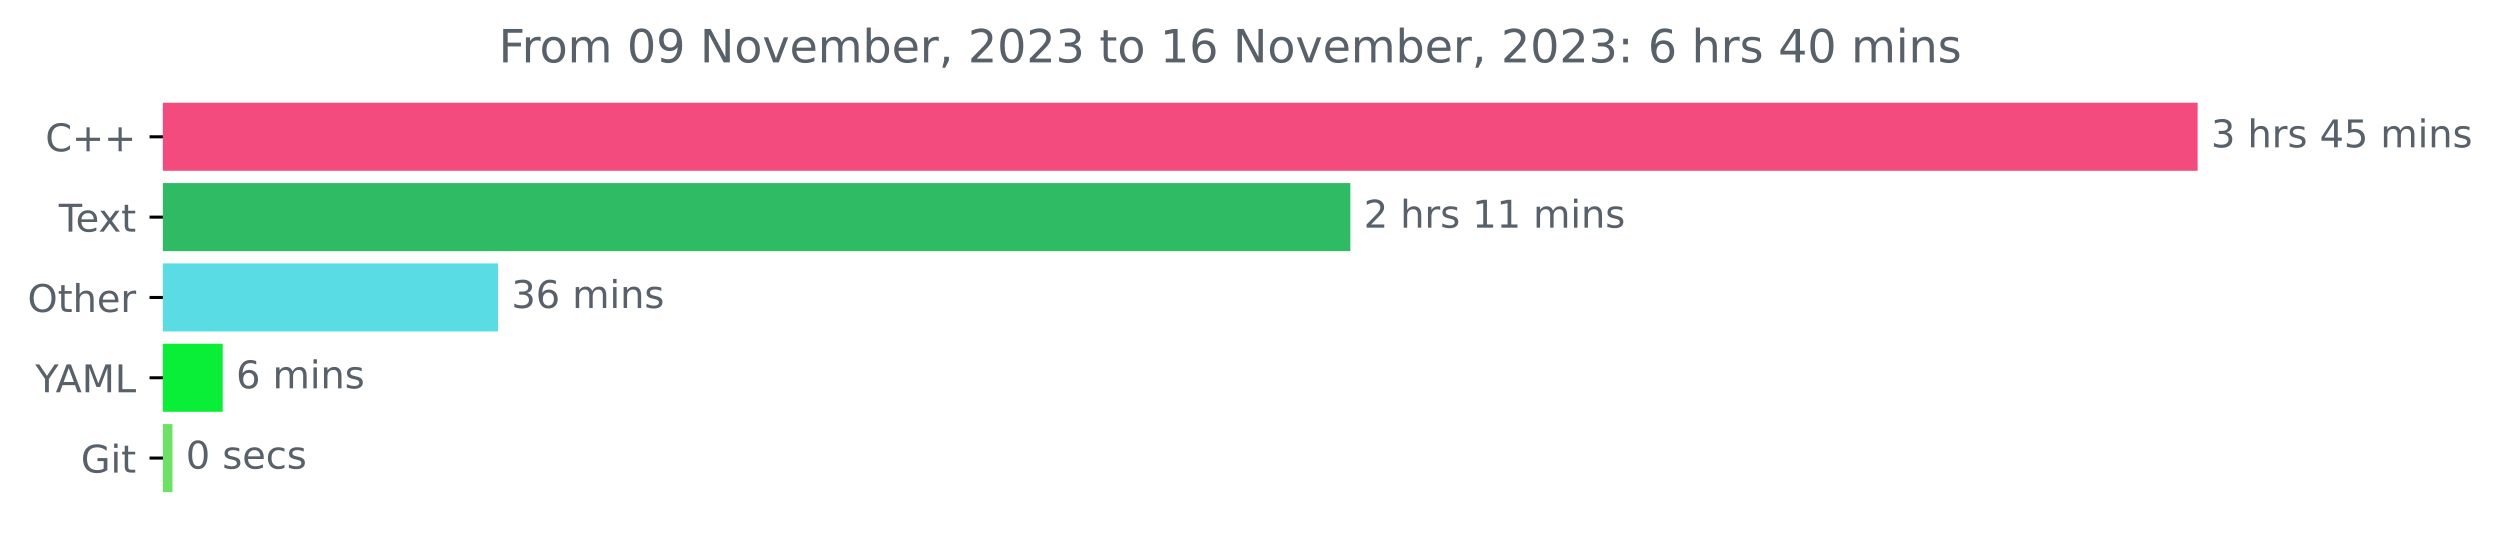
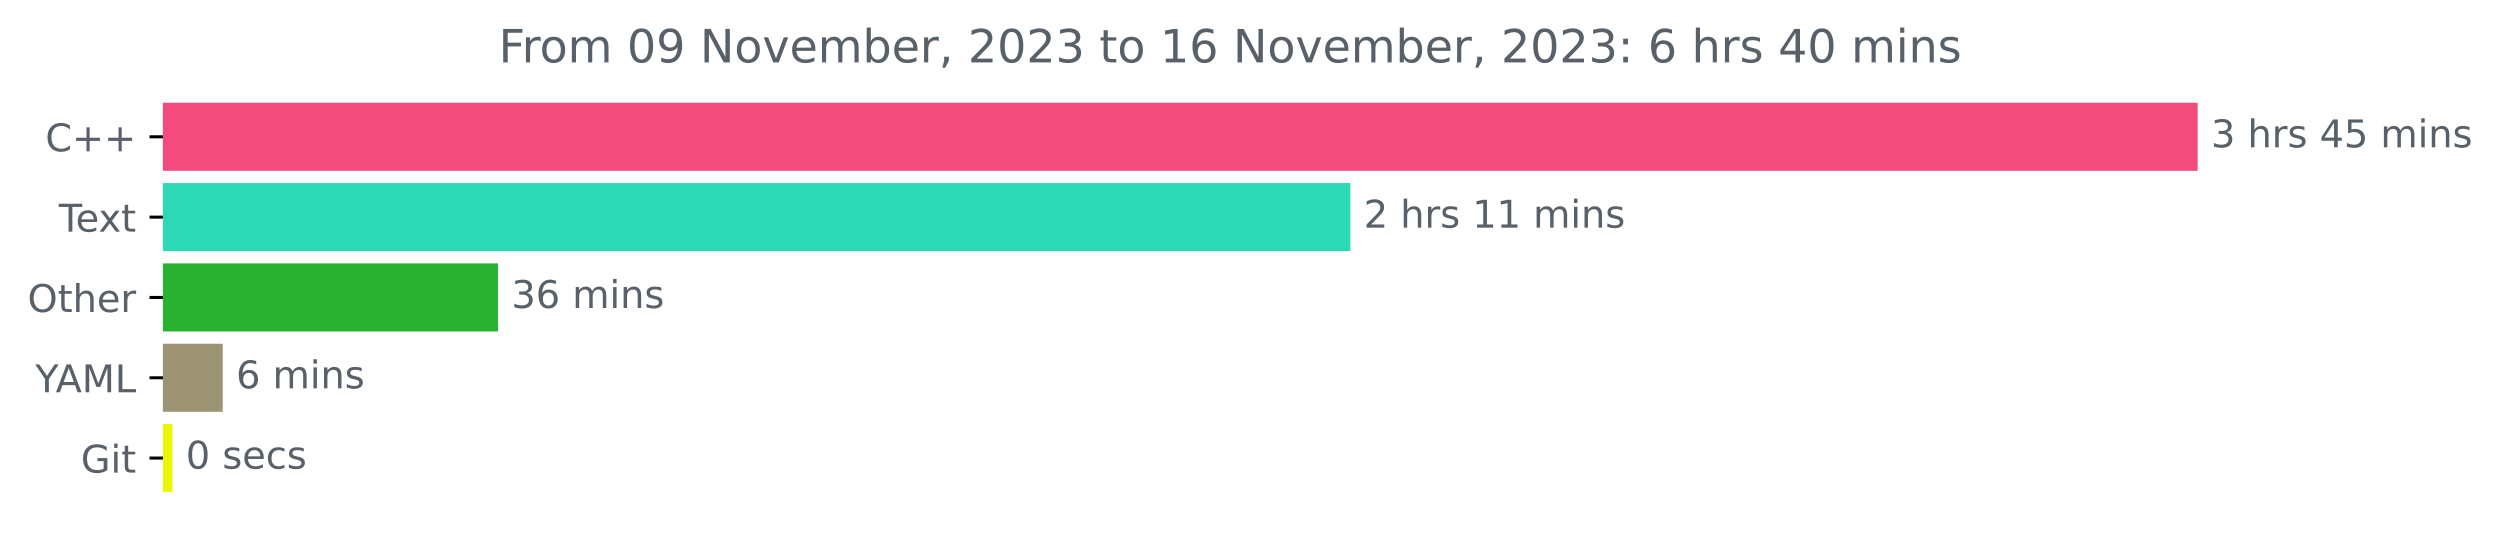
<svg xmlns="http://www.w3.org/2000/svg" xmlns:xlink="http://www.w3.org/1999/xlink" width="653.568pt" height="140.398pt" viewBox="0 0 653.568 140.398" version="1.1">
  <defs>
    <style type="text/css">*{stroke-linejoin: round; stroke-linecap: butt}</style>
  </defs>
  <g id="figure_1">
    <g id="patch_1">
      <path d="M 0 140.398  L 653.568 140.398  L 653.568 0  L 0 0  L 0 140.398  z " style="fill: none" />
    </g>
    <g id="axes_1">
      <g id="patch_2">
-         <path d="M 42.594 27.358  L 574.022 27.358  L 574.022 44.158  L 42.594 44.158  z " clip-path="url(#p0d547397a6)" style="fill: #f34b7d; stroke: #f34b7d; stroke-linejoin: miter" />
+         <path d="M 42.594 27.358  L 574.022 27.358  L 574.022 44.158  L 42.594 44.158  z " clip-path="url(#pb003db1473)" style="fill: #f34b7d; stroke: #f34b7d; stroke-linejoin: miter" />
      </g>
      <g id="patch_3">
-         <path d="M 42.594 48.358  L 352.523 48.358  L 352.523 65.158  L 42.594 65.158  z " clip-path="url(#p0d547397a6)" style="fill: #2ebb64; stroke: #2ebb64; stroke-linejoin: miter" />
+         <path d="M 42.594 48.358  L 352.523 48.358  L 352.523 65.158  L 42.594 65.158  z " clip-path="url(#pb003db1473)" style="fill: #2bd9b5; stroke: #2bd9b5; stroke-linejoin: miter" />
      </g>
      <g id="patch_4">
-         <path d="M 42.594 69.358  L 129.699 69.358  L 129.699 86.158  L 42.594 86.158  z " clip-path="url(#p0d547397a6)" style="fill: #59dce3; stroke: #59dce3; stroke-linejoin: miter" />
+         <path d="M 42.594 69.358  L 129.699 69.358  L 129.699 86.158  L 42.594 86.158  z " clip-path="url(#pb003db1473)" style="fill: #28b230; stroke: #28b230; stroke-linejoin: miter" />
      </g>
      <g id="patch_5">
-         <path d="M 42.594 90.358  L 57.726 90.358  L 57.726 107.158  L 42.594 107.158  z " clip-path="url(#p0d547397a6)" style="fill: #09ee36; stroke: #09ee36; stroke-linejoin: miter" />
+         <path d="M 42.594 90.358  L 57.726 90.358  L 57.726 107.158  L 42.594 107.158  z " clip-path="url(#pb003db1473)" style="fill: #9d9475; stroke: #9d9475; stroke-linejoin: miter" />
      </g>
      <g id="patch_6">
-         <path d="M 42.594 111.358  L 44.58 111.358  L 44.58 128.158  L 42.594 128.158  z " clip-path="url(#p0d547397a6)" style="fill: #6ce265; stroke: #6ce265; stroke-linejoin: miter" />
+         <path d="M 42.594 111.358  L 44.58 111.358  L 44.58 128.158  L 42.594 128.158  z " clip-path="url(#pb003db1473)" style="fill: #eaf606; stroke: #eaf606; stroke-linejoin: miter" />
      </g>
      <g id="matplotlib.axis_1" />
      <g id="matplotlib.axis_2">
        <g id="ytick_1">
          <g id="line2d_1">
            <defs>
-               <path id="m06daaebe71" d="M 0 0  L -3.5 0  " style="stroke: #000000; stroke-width: 0.8" />
+               <path id="m0ee8b38223" d="M 0 0  L -3.5 0  " style="stroke: #000000; stroke-width: 0.8" />
            </defs>
            <g>
-               <use xlink:href="#m06daaebe71" x="42.594" y="35.758" style="stroke: #000000; stroke-width: 0.8" />
+               <use xlink:href="#m0ee8b38223" x="42.594" y="35.758" style="stroke: #000000; stroke-width: 0.8" />
            </g>
          </g>
          <g id="text_1">
            <g style="fill: #586069" transform="translate(11.85156 39.55734)scale(0.1 -0.1)">
              <defs>
                <path id="DejaVuSans-43" d="M 4122 4306  L 4122 3641  Q 3803 3938 3442 4084  Q 3081 4231 2675 4231  Q 1875 4231 1450 3742  Q 1025 3253 1025 2328  Q 1025 1406 1450 917  Q 1875 428 2675 428  Q 3081 428 3442 575  Q 3803 722 4122 1019  L 4122 359  Q 3791 134 3420 21  Q 3050 -91 2638 -91  Q 1578 -91 968 557  Q 359 1206 359 2328  Q 359 3453 968 4101  Q 1578 4750 2638 4750  Q 3056 4750 3426 4639  Q 3797 4528 4122 4306  z " transform="scale(0.015625)" />
                <path id="DejaVuSans-2b" d="M 2944 4013  L 2944 2272  L 4684 2272  L 4684 1741  L 2944 1741  L 2944 0  L 2419 0  L 2419 1741  L 678 1741  L 678 2272  L 2419 2272  L 2419 4013  L 2944 4013  z " transform="scale(0.015625)" />
              </defs>
              <use xlink:href="#DejaVuSans-43" />
              <use xlink:href="#DejaVuSans-2b" x="69.824" />
              <use xlink:href="#DejaVuSans-2b" x="153.613" />
            </g>
          </g>
        </g>
        <g id="ytick_2">
          <g id="line2d_2">
            <g>
-               <use xlink:href="#m06daaebe71" x="42.594" y="56.758" style="stroke: #000000; stroke-width: 0.8" />
+               <use xlink:href="#m0ee8b38223" x="42.594" y="56.758" style="stroke: #000000; stroke-width: 0.8" />
            </g>
          </g>
          <g id="text_2">
            <g style="fill: #586069" transform="translate(15.36875 60.55734)scale(0.1 -0.1)">
              <defs>
                <path id="DejaVuSans-54" d="M -19 4666  L 3928 4666  L 3928 4134  L 2272 4134  L 2272 0  L 1638 0  L 1638 4134  L -19 4134  L -19 4666  z " transform="scale(0.015625)" />
                <path id="DejaVuSans-65" d="M 3597 1894  L 3597 1613  L 953 1613  Q 991 1019 1311 708  Q 1631 397 2203 397  Q 2534 397 2845 478  Q 3156 559 3463 722  L 3463 178  Q 3153 47 2828 -22  Q 2503 -91 2169 -91  Q 1331 -91 842 396  Q 353 884 353 1716  Q 353 2575 817 3079  Q 1281 3584 2069 3584  Q 2775 3584 3186 3129  Q 3597 2675 3597 1894  z M 3022 2063  Q 3016 2534 2758 2815  Q 2500 3097 2075 3097  Q 1594 3097 1305 2825  Q 1016 2553 972 2059  L 3022 2063  z " transform="scale(0.015625)" />
                <path id="DejaVuSans-78" d="M 3513 3500  L 2247 1797  L 3578 0  L 2900 0  L 1881 1375  L 863 0  L 184 0  L 1544 1831  L 300 3500  L 978 3500  L 1906 2253  L 2834 3500  L 3513 3500  z " transform="scale(0.015625)" />
                <path id="DejaVuSans-74" d="M 1172 4494  L 1172 3500  L 2356 3500  L 2356 3053  L 1172 3053  L 1172 1153  Q 1172 725 1289 603  Q 1406 481 1766 481  L 2356 481  L 2356 0  L 1766 0  Q 1100 0 847 248  Q 594 497 594 1153  L 594 3053  L 172 3053  L 172 3500  L 594 3500  L 594 4494  L 1172 4494  z " transform="scale(0.015625)" />
              </defs>
              <use xlink:href="#DejaVuSans-54" />
              <use xlink:href="#DejaVuSans-65" x="44.084" />
              <use xlink:href="#DejaVuSans-78" x="103.857" />
              <use xlink:href="#DejaVuSans-74" x="163.037" />
            </g>
          </g>
        </g>
        <g id="ytick_3">
          <g id="line2d_3">
            <g>
-               <use xlink:href="#m06daaebe71" x="42.594" y="77.758" style="stroke: #000000; stroke-width: 0.8" />
+               <use xlink:href="#m0ee8b38223" x="42.594" y="77.758" style="stroke: #000000; stroke-width: 0.8" />
            </g>
          </g>
          <g id="text_3">
            <g style="fill: #586069" transform="translate(7.2 81.55734)scale(0.1 -0.1)">
              <defs>
                <path id="DejaVuSans-4f" d="M 2522 4238  Q 1834 4238 1429 3725  Q 1025 3213 1025 2328  Q 1025 1447 1429 934  Q 1834 422 2522 422  Q 3209 422 3611 934  Q 4013 1447 4013 2328  Q 4013 3213 3611 3725  Q 3209 4238 2522 4238  z M 2522 4750  Q 3503 4750 4090 4092  Q 4678 3434 4678 2328  Q 4678 1225 4090 567  Q 3503 -91 2522 -91  Q 1538 -91 948 565  Q 359 1222 359 2328  Q 359 3434 948 4092  Q 1538 4750 2522 4750  z " transform="scale(0.015625)" />
                <path id="DejaVuSans-68" d="M 3513 2113  L 3513 0  L 2938 0  L 2938 2094  Q 2938 2591 2744 2837  Q 2550 3084 2163 3084  Q 1697 3084 1428 2787  Q 1159 2491 1159 1978  L 1159 0  L 581 0  L 581 4863  L 1159 4863  L 1159 2956  Q 1366 3272 1645 3428  Q 1925 3584 2291 3584  Q 2894 3584 3203 3211  Q 3513 2838 3513 2113  z " transform="scale(0.015625)" />
                <path id="DejaVuSans-72" d="M 2631 2963  Q 2534 3019 2420 3045  Q 2306 3072 2169 3072  Q 1681 3072 1420 2755  Q 1159 2438 1159 1844  L 1159 0  L 581 0  L 581 3500  L 1159 3500  L 1159 2956  Q 1341 3275 1631 3429  Q 1922 3584 2338 3584  Q 2397 3584 2469 3576  Q 2541 3569 2628 3553  L 2631 2963  z " transform="scale(0.015625)" />
              </defs>
              <use xlink:href="#DejaVuSans-4f" />
              <use xlink:href="#DejaVuSans-74" x="78.711" />
              <use xlink:href="#DejaVuSans-68" x="117.92" />
              <use xlink:href="#DejaVuSans-65" x="181.299" />
              <use xlink:href="#DejaVuSans-72" x="242.822" />
            </g>
          </g>
        </g>
        <g id="ytick_4">
          <g id="line2d_4">
            <g>
-               <use xlink:href="#m06daaebe71" x="42.594" y="98.758" style="stroke: #000000; stroke-width: 0.8" />
+               <use xlink:href="#m0ee8b38223" x="42.594" y="98.758" style="stroke: #000000; stroke-width: 0.8" />
            </g>
          </g>
          <g id="text_4">
            <g style="fill: #586069" transform="translate(9.220312 102.5573)scale(0.1 -0.1)">
              <defs>
                <path id="DejaVuSans-59" d="M -13 4666  L 666 4666  L 1959 2747  L 3244 4666  L 3922 4666  L 2272 2222  L 2272 0  L 1638 0  L 1638 2222  L -13 4666  z " transform="scale(0.015625)" />
                <path id="DejaVuSans-41" d="M 2188 4044  L 1331 1722  L 3047 1722  L 2188 4044  z M 1831 4666  L 2547 4666  L 4325 0  L 3669 0  L 3244 1197  L 1141 1197  L 716 0  L 50 0  L 1831 4666  z " transform="scale(0.015625)" />
                <path id="DejaVuSans-4d" d="M 628 4666  L 1569 4666  L 2759 1491  L 3956 4666  L 4897 4666  L 4897 0  L 4281 0  L 4281 4097  L 3078 897  L 2444 897  L 1241 4097  L 1241 0  L 628 0  L 628 4666  z " transform="scale(0.015625)" />
                <path id="DejaVuSans-4c" d="M 628 4666  L 1259 4666  L 1259 531  L 3531 531  L 3531 0  L 628 0  L 628 4666  z " transform="scale(0.015625)" />
              </defs>
              <use xlink:href="#DejaVuSans-59" />
              <use xlink:href="#DejaVuSans-41" x="53.334" />
              <use xlink:href="#DejaVuSans-4d" x="121.742" />
              <use xlink:href="#DejaVuSans-4c" x="208.021" />
            </g>
          </g>
        </g>
        <g id="ytick_5">
          <g id="line2d_5">
            <g>
-               <use xlink:href="#m06daaebe71" x="42.594" y="119.758" style="stroke: #000000; stroke-width: 0.8" />
+               <use xlink:href="#m0ee8b38223" x="42.594" y="119.758" style="stroke: #000000; stroke-width: 0.8" />
            </g>
          </g>
          <g id="text_5">
            <g style="fill: #586069" transform="translate(21.14688 123.5573)scale(0.1 -0.1)">
              <defs>
                <path id="DejaVuSans-47" d="M 3809 666  L 3809 1919  L 2778 1919  L 2778 2438  L 4434 2438  L 4434 434  Q 4069 175 3628 42  Q 3188 -91 2688 -91  Q 1594 -91 976 548  Q 359 1188 359 2328  Q 359 3472 976 4111  Q 1594 4750 2688 4750  Q 3144 4750 3555 4637  Q 3966 4525 4313 4306  L 4313 3634  Q 3963 3931 3569 4081  Q 3175 4231 2741 4231  Q 1884 4231 1454 3753  Q 1025 3275 1025 2328  Q 1025 1384 1454 906  Q 1884 428 2741 428  Q 3075 428 3337 486  Q 3600 544 3809 666  z " transform="scale(0.015625)" />
                <path id="DejaVuSans-69" d="M 603 3500  L 1178 3500  L 1178 0  L 603 0  L 603 3500  z M 603 4863  L 1178 4863  L 1178 4134  L 603 4134  L 603 4863  z " transform="scale(0.015625)" />
              </defs>
              <use xlink:href="#DejaVuSans-47" />
              <use xlink:href="#DejaVuSans-69" x="77.49" />
              <use xlink:href="#DejaVuSans-74" x="105.273" />
            </g>
          </g>
        </g>
      </g>
      <g id="text_6">
        <g style="fill: #586069" transform="translate(578.0223 38.5175)scale(0.1 -0.1)">
          <defs>
            <path id="DejaVuSans-33" d="M 2597 2516  Q 3050 2419 3304 2112  Q 3559 1806 3559 1356  Q 3559 666 3084 287  Q 2609 -91 1734 -91  Q 1441 -91 1130 -33  Q 819 25 488 141  L 488 750  Q 750 597 1062 519  Q 1375 441 1716 441  Q 2309 441 2620 675  Q 2931 909 2931 1356  Q 2931 1769 2642 2001  Q 2353 2234 1838 2234  L 1294 2234  L 1294 2753  L 1863 2753  Q 2328 2753 2575 2939  Q 2822 3125 2822 3475  Q 2822 3834 2567 4026  Q 2313 4219 1838 4219  Q 1578 4219 1281 4162  Q 984 4106 628 3988  L 628 4550  Q 988 4650 1302 4700  Q 1616 4750 1894 4750  Q 2613 4750 3031 4423  Q 3450 4097 3450 3541  Q 3450 3153 3228 2886  Q 3006 2619 2597 2516  z " transform="scale(0.015625)" />
            <path id="DejaVuSans-20" transform="scale(0.015625)" />
            <path id="DejaVuSans-73" d="M 2834 3397  L 2834 2853  Q 2591 2978 2328 3040  Q 2066 3103 1784 3103  Q 1356 3103 1142 2972  Q 928 2841 928 2578  Q 928 2378 1081 2264  Q 1234 2150 1697 2047  L 1894 2003  Q 2506 1872 2764 1633  Q 3022 1394 3022 966  Q 3022 478 2636 193  Q 2250 -91 1575 -91  Q 1294 -91 989 -36  Q 684 19 347 128  L 347 722  Q 666 556 975 473  Q 1284 391 1588 391  Q 1994 391 2212 530  Q 2431 669 2431 922  Q 2431 1156 2273 1281  Q 2116 1406 1581 1522  L 1381 1569  Q 847 1681 609 1914  Q 372 2147 372 2553  Q 372 3047 722 3315  Q 1072 3584 1716 3584  Q 2034 3584 2315 3537  Q 2597 3491 2834 3397  z " transform="scale(0.015625)" />
            <path id="DejaVuSans-34" d="M 2419 4116  L 825 1625  L 2419 1625  L 2419 4116  z M 2253 4666  L 3047 4666  L 3047 1625  L 3713 1625  L 3713 1100  L 3047 1100  L 3047 0  L 2419 0  L 2419 1100  L 313 1100  L 313 1709  L 2253 4666  z " transform="scale(0.015625)" />
            <path id="DejaVuSans-35" d="M 691 4666  L 3169 4666  L 3169 4134  L 1269 4134  L 1269 2991  Q 1406 3038 1543 3061  Q 1681 3084 1819 3084  Q 2600 3084 3056 2656  Q 3513 2228 3513 1497  Q 3513 744 3044 326  Q 2575 -91 1722 -91  Q 1428 -91 1123 -41  Q 819 9 494 109  L 494 744  Q 775 591 1075 516  Q 1375 441 1709 441  Q 2250 441 2565 725  Q 2881 1009 2881 1497  Q 2881 1984 2565 2268  Q 2250 2553 1709 2553  Q 1456 2553 1204 2497  Q 953 2441 691 2322  L 691 4666  z " transform="scale(0.015625)" />
            <path id="DejaVuSans-6d" d="M 3328 2828  Q 3544 3216 3844 3400  Q 4144 3584 4550 3584  Q 5097 3584 5394 3201  Q 5691 2819 5691 2113  L 5691 0  L 5113 0  L 5113 2094  Q 5113 2597 4934 2840  Q 4756 3084 4391 3084  Q 3944 3084 3684 2787  Q 3425 2491 3425 1978  L 3425 0  L 2847 0  L 2847 2094  Q 2847 2600 2669 2842  Q 2491 3084 2119 3084  Q 1678 3084 1418 2786  Q 1159 2488 1159 1978  L 1159 0  L 581 0  L 581 3500  L 1159 3500  L 1159 2956  Q 1356 3278 1631 3431  Q 1906 3584 2284 3584  Q 2666 3584 2933 3390  Q 3200 3197 3328 2828  z " transform="scale(0.015625)" />
            <path id="DejaVuSans-6e" d="M 3513 2113  L 3513 0  L 2938 0  L 2938 2094  Q 2938 2591 2744 2837  Q 2550 3084 2163 3084  Q 1697 3084 1428 2787  Q 1159 2491 1159 1978  L 1159 0  L 581 0  L 581 3500  L 1159 3500  L 1159 2956  Q 1366 3272 1645 3428  Q 1925 3584 2291 3584  Q 2894 3584 3203 3211  Q 3513 2838 3513 2113  z " transform="scale(0.015625)" />
          </defs>
          <use xlink:href="#DejaVuSans-33" />
          <use xlink:href="#DejaVuSans-20" x="63.623" />
          <use xlink:href="#DejaVuSans-68" x="95.41" />
          <use xlink:href="#DejaVuSans-72" x="158.789" />
          <use xlink:href="#DejaVuSans-73" x="199.902" />
          <use xlink:href="#DejaVuSans-20" x="252.002" />
          <use xlink:href="#DejaVuSans-34" x="283.789" />
          <use xlink:href="#DejaVuSans-35" x="347.412" />
          <use xlink:href="#DejaVuSans-20" x="411.035" />
          <use xlink:href="#DejaVuSans-6d" x="442.822" />
          <use xlink:href="#DejaVuSans-69" x="540.234" />
          <use xlink:href="#DejaVuSans-6e" x="568.018" />
          <use xlink:href="#DejaVuSans-73" x="631.396" />
        </g>
      </g>
      <g id="text_7">
        <g style="fill: #586069" transform="translate(356.5228 59.5175)scale(0.1 -0.1)">
          <defs>
            <path id="DejaVuSans-32" d="M 1228 531  L 3431 531  L 3431 0  L 469 0  L 469 531  Q 828 903 1448 1529  Q 2069 2156 2228 2338  Q 2531 2678 2651 2914  Q 2772 3150 2772 3378  Q 2772 3750 2511 3984  Q 2250 4219 1831 4219  Q 1534 4219 1204 4116  Q 875 4013 500 3803  L 500 4441  Q 881 4594 1212 4672  Q 1544 4750 1819 4750  Q 2544 4750 2975 4387  Q 3406 4025 3406 3419  Q 3406 3131 3298 2873  Q 3191 2616 2906 2266  Q 2828 2175 2409 1742  Q 1991 1309 1228 531  z " transform="scale(0.015625)" />
            <path id="DejaVuSans-31" d="M 794 531  L 1825 531  L 1825 4091  L 703 3866  L 703 4441  L 1819 4666  L 2450 4666  L 2450 531  L 3481 531  L 3481 0  L 794 0  L 794 531  z " transform="scale(0.015625)" />
          </defs>
          <use xlink:href="#DejaVuSans-32" />
          <use xlink:href="#DejaVuSans-20" x="63.623" />
          <use xlink:href="#DejaVuSans-68" x="95.41" />
          <use xlink:href="#DejaVuSans-72" x="158.789" />
          <use xlink:href="#DejaVuSans-73" x="199.902" />
          <use xlink:href="#DejaVuSans-20" x="252.002" />
          <use xlink:href="#DejaVuSans-31" x="283.789" />
          <use xlink:href="#DejaVuSans-31" x="347.412" />
          <use xlink:href="#DejaVuSans-20" x="411.035" />
          <use xlink:href="#DejaVuSans-6d" x="442.822" />
          <use xlink:href="#DejaVuSans-69" x="540.234" />
          <use xlink:href="#DejaVuSans-6e" x="568.018" />
          <use xlink:href="#DejaVuSans-73" x="631.396" />
        </g>
      </g>
      <g id="text_8">
        <g style="fill: #586069" transform="translate(133.6992 80.5175)scale(0.1 -0.1)">
          <defs>
            <path id="DejaVuSans-36" d="M 2113 2584  Q 1688 2584 1439 2293  Q 1191 2003 1191 1497  Q 1191 994 1439 701  Q 1688 409 2113 409  Q 2538 409 2786 701  Q 3034 994 3034 1497  Q 3034 2003 2786 2293  Q 2538 2584 2113 2584  z M 3366 4563  L 3366 3988  Q 3128 4100 2886 4159  Q 2644 4219 2406 4219  Q 1781 4219 1451 3797  Q 1122 3375 1075 2522  Q 1259 2794 1537 2939  Q 1816 3084 2150 3084  Q 2853 3084 3261 2657  Q 3669 2231 3669 1497  Q 3669 778 3244 343  Q 2819 -91 2113 -91  Q 1303 -91 875 529  Q 447 1150 447 2328  Q 447 3434 972 4092  Q 1497 4750 2381 4750  Q 2619 4750 2861 4703  Q 3103 4656 3366 4563  z " transform="scale(0.015625)" />
          </defs>
          <use xlink:href="#DejaVuSans-33" />
          <use xlink:href="#DejaVuSans-36" x="63.623" />
          <use xlink:href="#DejaVuSans-20" x="127.246" />
          <use xlink:href="#DejaVuSans-6d" x="159.033" />
          <use xlink:href="#DejaVuSans-69" x="256.445" />
          <use xlink:href="#DejaVuSans-6e" x="284.229" />
          <use xlink:href="#DejaVuSans-73" x="347.607" />
        </g>
      </g>
      <g id="text_9">
        <g style="fill: #586069" transform="translate(61.72608 101.5175)scale(0.1 -0.1)">
          <use xlink:href="#DejaVuSans-36" />
          <use xlink:href="#DejaVuSans-20" x="63.623" />
          <use xlink:href="#DejaVuSans-6d" x="95.41" />
          <use xlink:href="#DejaVuSans-69" x="192.822" />
          <use xlink:href="#DejaVuSans-6e" x="220.605" />
          <use xlink:href="#DejaVuSans-73" x="283.984" />
        </g>
      </g>
      <g id="text_10">
        <g style="fill: #586069" transform="translate(48.57987 122.5175)scale(0.1 -0.1)">
          <defs>
            <path id="DejaVuSans-30" d="M 2034 4250  Q 1547 4250 1301 3770  Q 1056 3291 1056 2328  Q 1056 1369 1301 889  Q 1547 409 2034 409  Q 2525 409 2770 889  Q 3016 1369 3016 2328  Q 3016 3291 2770 3770  Q 2525 4250 2034 4250  z M 2034 4750  Q 2819 4750 3233 4129  Q 3647 3509 3647 2328  Q 3647 1150 3233 529  Q 2819 -91 2034 -91  Q 1250 -91 836 529  Q 422 1150 422 2328  Q 422 3509 836 4129  Q 1250 4750 2034 4750  z " transform="scale(0.015625)" />
            <path id="DejaVuSans-63" d="M 3122 3366  L 3122 2828  Q 2878 2963 2633 3030  Q 2388 3097 2138 3097  Q 1578 3097 1268 2742  Q 959 2388 959 1747  Q 959 1106 1268 751  Q 1578 397 2138 397  Q 2388 397 2633 464  Q 2878 531 3122 666  L 3122 134  Q 2881 22 2623 -34  Q 2366 -91 2075 -91  Q 1284 -91 818 406  Q 353 903 353 1747  Q 353 2603 823 3093  Q 1294 3584 2113 3584  Q 2378 3584 2631 3529  Q 2884 3475 3122 3366  z " transform="scale(0.015625)" />
          </defs>
          <use xlink:href="#DejaVuSans-30" />
          <use xlink:href="#DejaVuSans-20" x="63.623" />
          <use xlink:href="#DejaVuSans-73" x="95.41" />
          <use xlink:href="#DejaVuSans-65" x="147.51" />
          <use xlink:href="#DejaVuSans-63" x="209.033" />
          <use xlink:href="#DejaVuSans-73" x="264.014" />
        </g>
      </g>
      <g id="text_11">
        <g style="fill: #586069" transform="translate(130.37 16.31812)scale(0.12 -0.12)">
          <defs>
            <path id="DejaVuSans-46" d="M 628 4666  L 3309 4666  L 3309 4134  L 1259 4134  L 1259 2759  L 3109 2759  L 3109 2228  L 1259 2228  L 1259 0  L 628 0  L 628 4666  z " transform="scale(0.015625)" />
            <path id="DejaVuSans-6f" d="M 1959 3097  Q 1497 3097 1228 2736  Q 959 2375 959 1747  Q 959 1119 1226 758  Q 1494 397 1959 397  Q 2419 397 2687 759  Q 2956 1122 2956 1747  Q 2956 2369 2687 2733  Q 2419 3097 1959 3097  z M 1959 3584  Q 2709 3584 3137 3096  Q 3566 2609 3566 1747  Q 3566 888 3137 398  Q 2709 -91 1959 -91  Q 1206 -91 779 398  Q 353 888 353 1747  Q 353 2609 779 3096  Q 1206 3584 1959 3584  z " transform="scale(0.015625)" />
            <path id="DejaVuSans-39" d="M 703 97  L 703 672  Q 941 559 1184 500  Q 1428 441 1663 441  Q 2288 441 2617 861  Q 2947 1281 2994 2138  Q 2813 1869 2534 1725  Q 2256 1581 1919 1581  Q 1219 1581 811 2004  Q 403 2428 403 3163  Q 403 3881 828 4315  Q 1253 4750 1959 4750  Q 2769 4750 3195 4129  Q 3622 3509 3622 2328  Q 3622 1225 3098 567  Q 2575 -91 1691 -91  Q 1453 -91 1209 -44  Q 966 3 703 97  z M 1959 2075  Q 2384 2075 2632 2365  Q 2881 2656 2881 3163  Q 2881 3666 2632 3958  Q 2384 4250 1959 4250  Q 1534 4250 1286 3958  Q 1038 3666 1038 3163  Q 1038 2656 1286 2365  Q 1534 2075 1959 2075  z " transform="scale(0.015625)" />
            <path id="DejaVuSans-4e" d="M 628 4666  L 1478 4666  L 3547 763  L 3547 4666  L 4159 4666  L 4159 0  L 3309 0  L 1241 3903  L 1241 0  L 628 0  L 628 4666  z " transform="scale(0.015625)" />
            <path id="DejaVuSans-76" d="M 191 3500  L 800 3500  L 1894 563  L 2988 3500  L 3597 3500  L 2284 0  L 1503 0  L 191 3500  z " transform="scale(0.015625)" />
            <path id="DejaVuSans-62" d="M 3116 1747  Q 3116 2381 2855 2742  Q 2594 3103 2138 3103  Q 1681 3103 1420 2742  Q 1159 2381 1159 1747  Q 1159 1113 1420 752  Q 1681 391 2138 391  Q 2594 391 2855 752  Q 3116 1113 3116 1747  z M 1159 2969  Q 1341 3281 1617 3432  Q 1894 3584 2278 3584  Q 2916 3584 3314 3078  Q 3713 2572 3713 1747  Q 3713 922 3314 415  Q 2916 -91 2278 -91  Q 1894 -91 1617 61  Q 1341 213 1159 525  L 1159 0  L 581 0  L 581 4863  L 1159 4863  L 1159 2969  z " transform="scale(0.015625)" />
            <path id="DejaVuSans-2c" d="M 750 794  L 1409 794  L 1409 256  L 897 -744  L 494 -744  L 750 256  L 750 794  z " transform="scale(0.015625)" />
            <path id="DejaVuSans-3a" d="M 750 794  L 1409 794  L 1409 0  L 750 0  L 750 794  z M 750 3309  L 1409 3309  L 1409 2516  L 750 2516  L 750 3309  z " transform="scale(0.015625)" />
          </defs>
          <use xlink:href="#DejaVuSans-46" />
          <use xlink:href="#DejaVuSans-72" x="50.27" />
          <use xlink:href="#DejaVuSans-6f" x="89.133" />
          <use xlink:href="#DejaVuSans-6d" x="150.314" />
          <use xlink:href="#DejaVuSans-20" x="247.727" />
          <use xlink:href="#DejaVuSans-30" x="279.514" />
          <use xlink:href="#DejaVuSans-39" x="343.137" />
          <use xlink:href="#DejaVuSans-20" x="406.76" />
          <use xlink:href="#DejaVuSans-4e" x="438.547" />
          <use xlink:href="#DejaVuSans-6f" x="513.352" />
          <use xlink:href="#DejaVuSans-76" x="574.533" />
          <use xlink:href="#DejaVuSans-65" x="633.713" />
          <use xlink:href="#DejaVuSans-6d" x="695.236" />
          <use xlink:href="#DejaVuSans-62" x="792.648" />
          <use xlink:href="#DejaVuSans-65" x="856.125" />
          <use xlink:href="#DejaVuSans-72" x="917.648" />
          <use xlink:href="#DejaVuSans-2c" x="958.762" />
          <use xlink:href="#DejaVuSans-20" x="990.549" />
          <use xlink:href="#DejaVuSans-32" x="1022.336" />
          <use xlink:href="#DejaVuSans-30" x="1085.959" />
          <use xlink:href="#DejaVuSans-32" x="1149.582" />
          <use xlink:href="#DejaVuSans-33" x="1213.205" />
          <use xlink:href="#DejaVuSans-20" x="1276.828" />
          <use xlink:href="#DejaVuSans-74" x="1308.615" />
          <use xlink:href="#DejaVuSans-6f" x="1347.824" />
          <use xlink:href="#DejaVuSans-20" x="1409.006" />
          <use xlink:href="#DejaVuSans-31" x="1440.793" />
          <use xlink:href="#DejaVuSans-36" x="1504.416" />
          <use xlink:href="#DejaVuSans-20" x="1568.039" />
          <use xlink:href="#DejaVuSans-4e" x="1599.826" />
          <use xlink:href="#DejaVuSans-6f" x="1674.631" />
          <use xlink:href="#DejaVuSans-76" x="1735.812" />
          <use xlink:href="#DejaVuSans-65" x="1794.992" />
          <use xlink:href="#DejaVuSans-6d" x="1856.516" />
          <use xlink:href="#DejaVuSans-62" x="1953.928" />
          <use xlink:href="#DejaVuSans-65" x="2017.404" />
          <use xlink:href="#DejaVuSans-72" x="2078.928" />
          <use xlink:href="#DejaVuSans-2c" x="2120.041" />
          <use xlink:href="#DejaVuSans-20" x="2151.828" />
          <use xlink:href="#DejaVuSans-32" x="2183.615" />
          <use xlink:href="#DejaVuSans-30" x="2247.238" />
          <use xlink:href="#DejaVuSans-32" x="2310.861" />
          <use xlink:href="#DejaVuSans-33" x="2374.484" />
          <use xlink:href="#DejaVuSans-3a" x="2438.107" />
          <use xlink:href="#DejaVuSans-20" x="2471.799" />
          <use xlink:href="#DejaVuSans-36" x="2503.586" />
          <use xlink:href="#DejaVuSans-20" x="2567.209" />
          <use xlink:href="#DejaVuSans-68" x="2598.996" />
          <use xlink:href="#DejaVuSans-72" x="2662.375" />
          <use xlink:href="#DejaVuSans-73" x="2703.488" />
          <use xlink:href="#DejaVuSans-20" x="2755.588" />
          <use xlink:href="#DejaVuSans-34" x="2787.375" />
          <use xlink:href="#DejaVuSans-30" x="2850.998" />
          <use xlink:href="#DejaVuSans-20" x="2914.621" />
          <use xlink:href="#DejaVuSans-6d" x="2946.408" />
          <use xlink:href="#DejaVuSans-69" x="3043.82" />
          <use xlink:href="#DejaVuSans-6e" x="3071.604" />
          <use xlink:href="#DejaVuSans-73" x="3134.982" />
        </g>
      </g>
    </g>
  </g>
  <defs>
-     <clipPath id="p0d547397a6">
+     <clipPath id="pb003db1473">
      <rect x="42.594" y="22.318" width="558" height="110.88" />
    </clipPath>
  </defs>
</svg>
